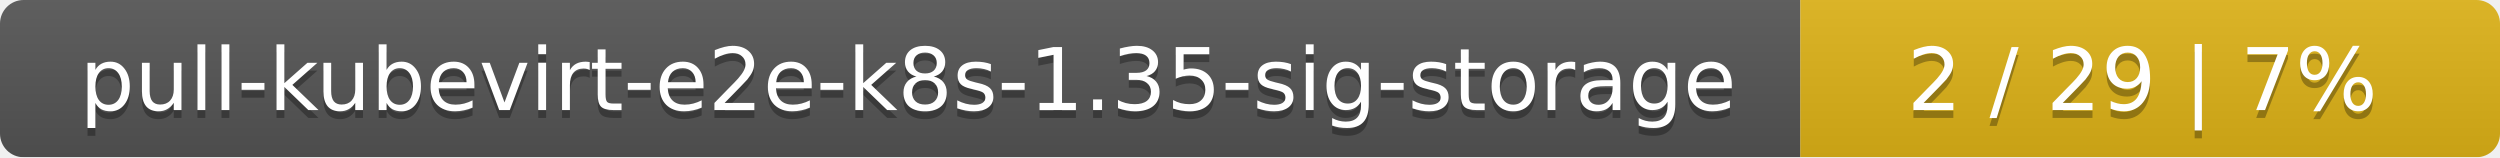
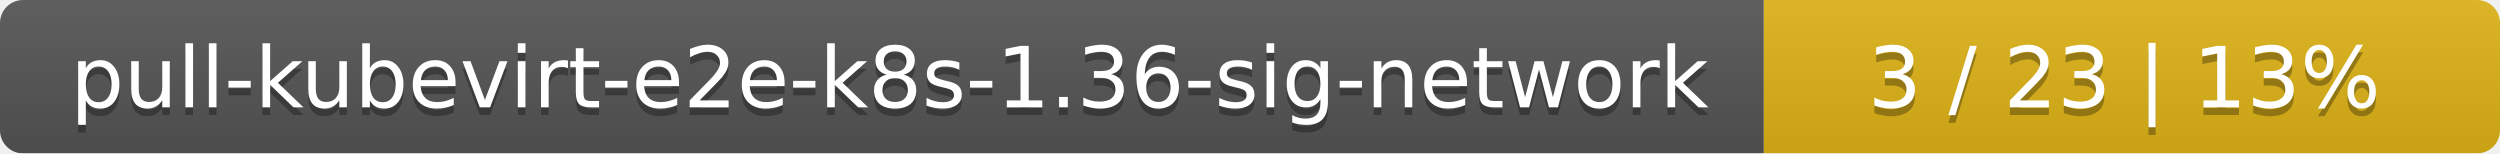
- <svg xmlns="http://www.w3.org/2000/svg" width="318" height="20">
+ <svg xmlns="http://www.w3.org/2000/svg" width="326" height="20">
  <linearGradient id="smooth" x2="0" y2="100%">
    <stop offset="0" stop-color="#bbb" stop-opacity=".1" />
    <stop offset="1" stop-opacity=".1" />
  </linearGradient>
  <mask id="round">
-     <rect width="318" height="20" rx="3" fill="#fff" />
+     <rect width="326" height="20" rx="3" fill="#fff" />
  </mask>
  <g mask="url(#round)">
-     <rect width="229" height="20" fill="#555" />
-     <rect x="229" width="89" height="20" fill="#dfb317" />
-     <rect width="318" height="20" fill="url(#smooth)" />
+     <rect width="230" height="20" fill="#555" />
+     <rect x="230" width="96" height="20" fill="#dfb317" />
+     <rect width="326" height="20" fill="url(#smooth)" />
  </g>
  <g fill="#fff" text-anchor="middle" font-family="DejaVu Sans,Verdana,Geneva,sans-serif" font-size="11">
-     <text x="115.5" y="15" fill="#010101" fill-opacity=".3">pull-kubevirt-e2e-k8s-1.35-sig-storage</text>
-     <text x="115.5" y="14">pull-kubevirt-e2e-k8s-1.35-sig-storage</text>
-     <text x="272.5" y="15" fill="#010101" fill-opacity=".3">2 / 29    |    7%</text>
-     <text x="272.5" y="14">2 / 29    |    7%</text>
+     <text x="116" y="15" fill="#010101" fill-opacity=".3">pull-kubevirt-e2e-k8s-1.36-sig-network</text>
+     <text x="116" y="14">pull-kubevirt-e2e-k8s-1.36-sig-network</text>
+     <text x="277" y="15" fill="#010101" fill-opacity=".3">3 / 23    |    13%</text>
+     <text x="277" y="14">3 / 23    |    13%</text>
  </g>
</svg>
